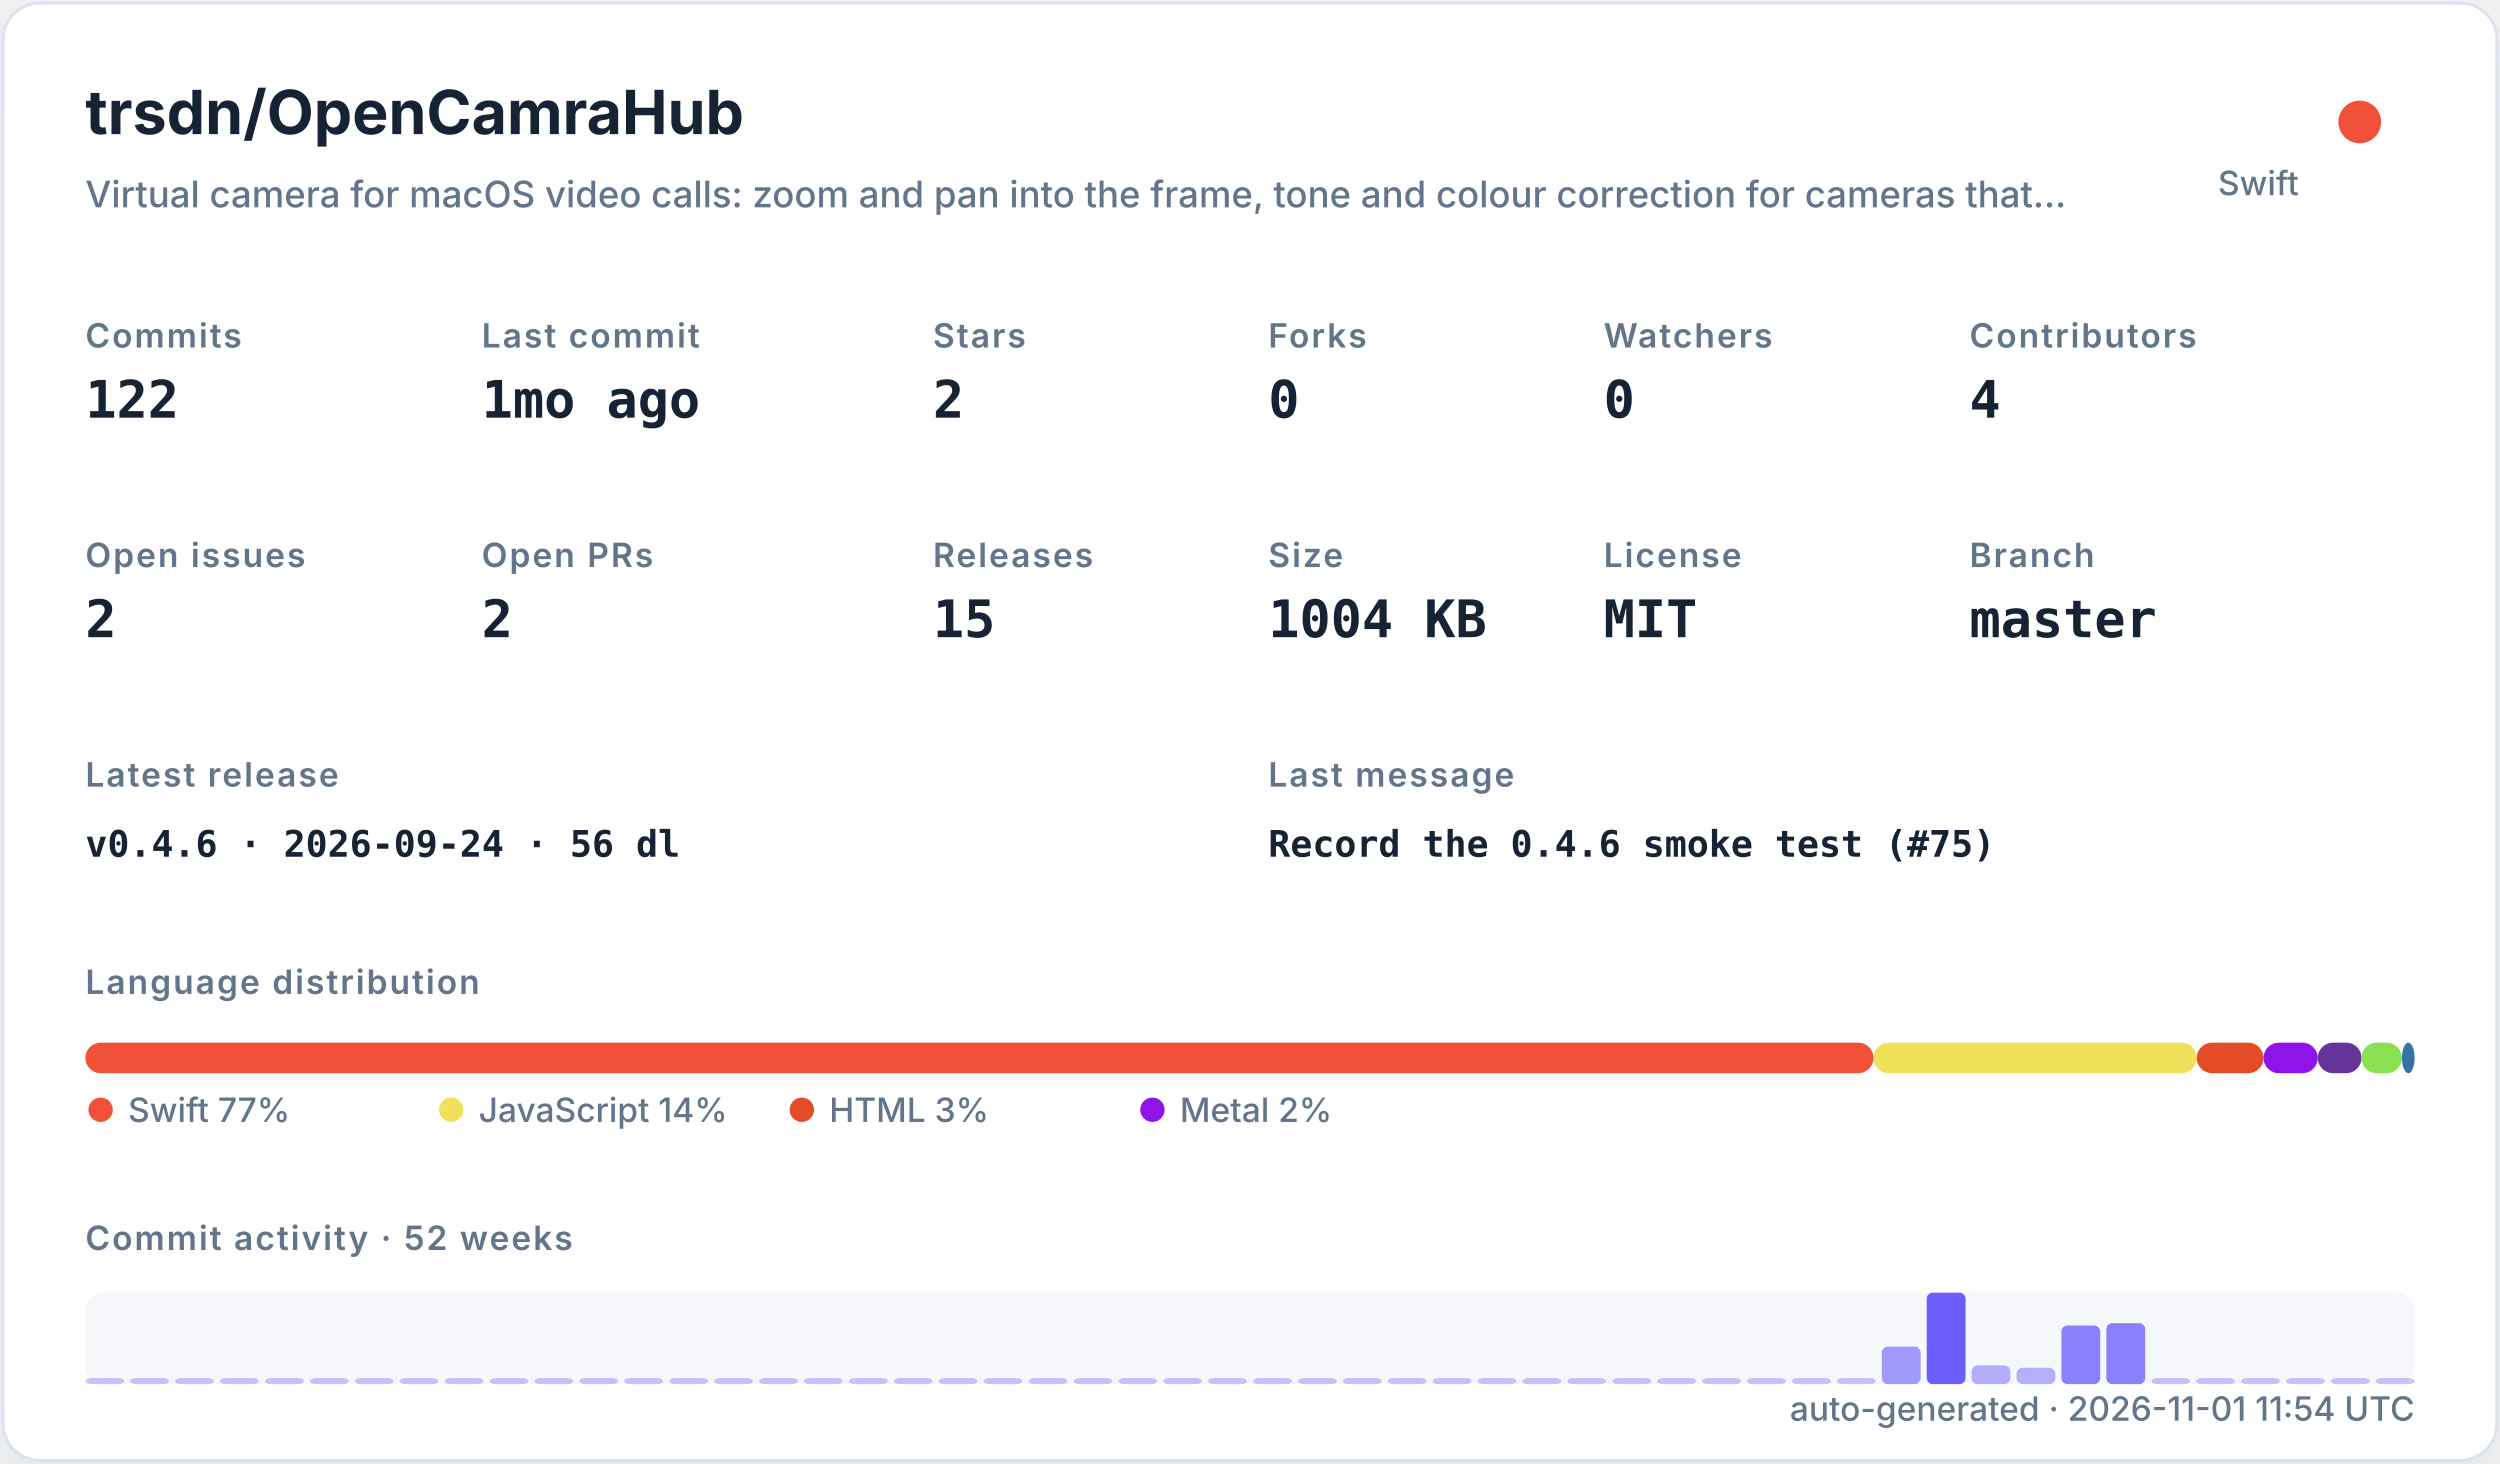
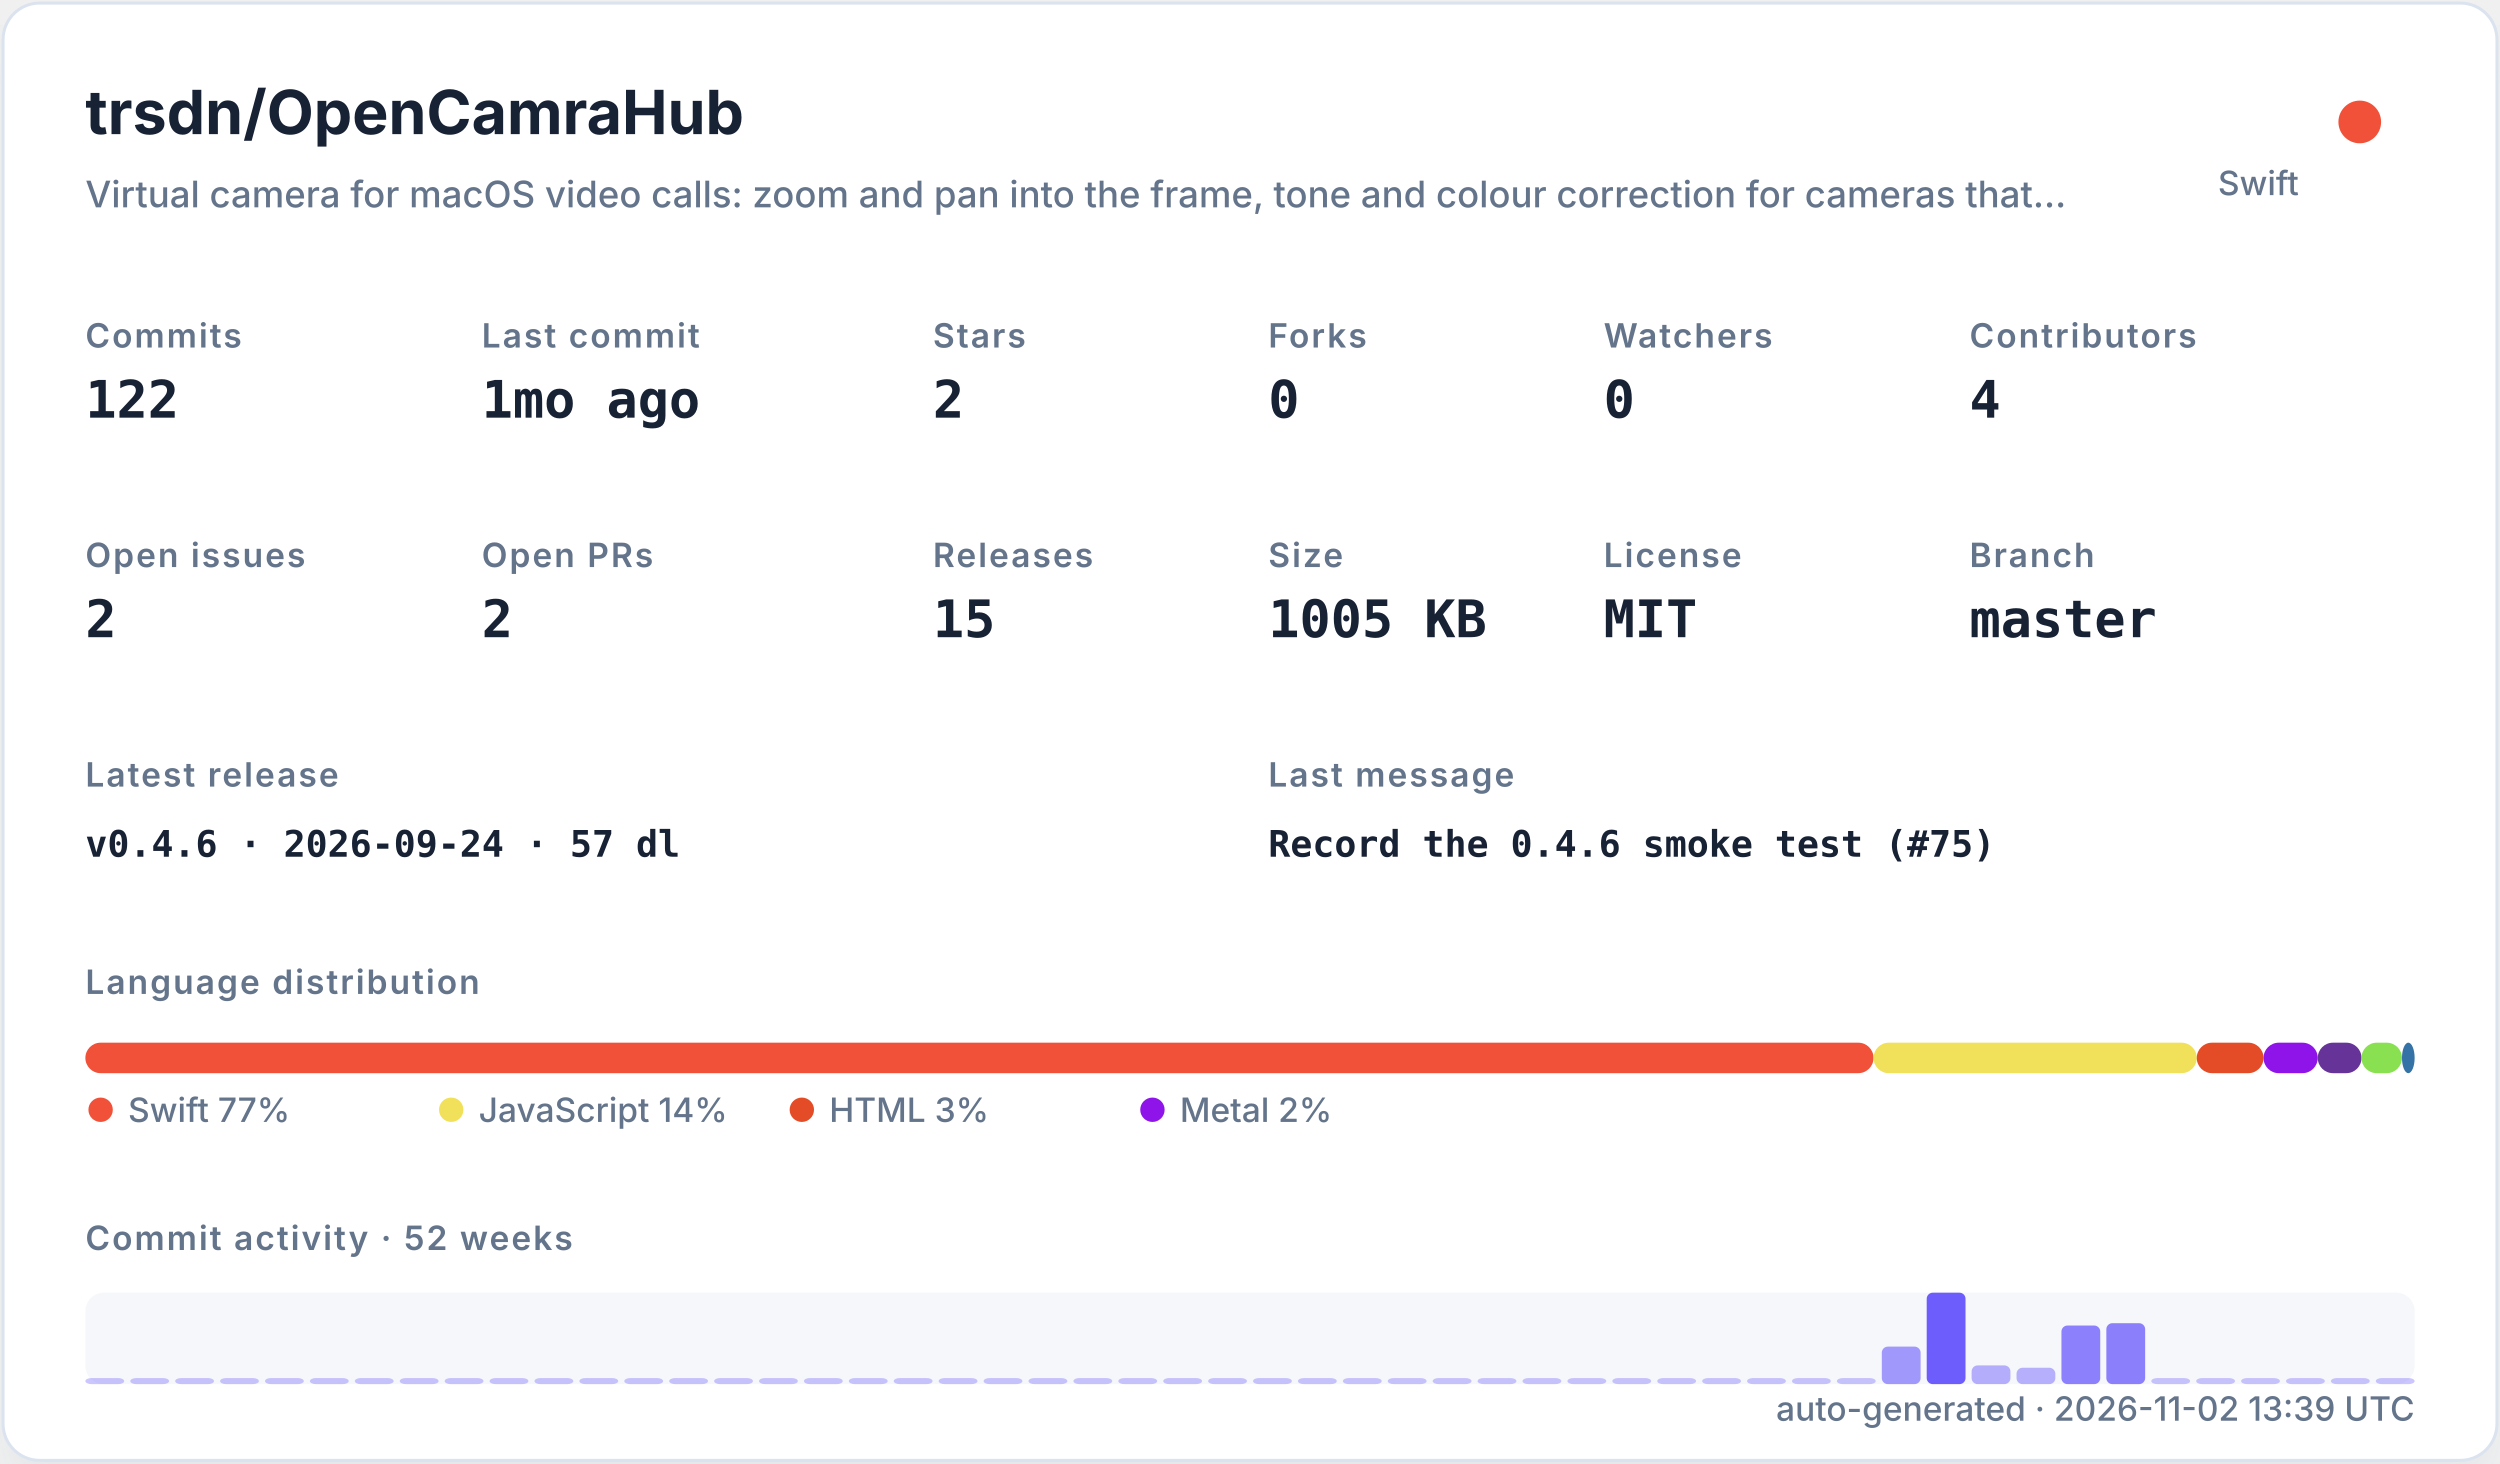
<svg xmlns="http://www.w3.org/2000/svg" width="820" height="480" viewBox="0 0 820 480" role="img">
  <defs>
    <filter id="shadow" x="-10%" y="-10%" width="120%" height="120%">
      <feDropShadow dx="0" dy="8" stdDeviation="10" flood-color="#94a3b8" flood-opacity="0.16" />
    </filter>
    <style>
    .title { font: 700 20px -apple-system,BlinkMacSystemFont,"Segoe UI",sans-serif; fill: #182235; }
    .subtitle { font: 500 12px -apple-system,BlinkMacSystemFont,"Segoe UI",sans-serif; fill: #64748b; }
    .label { font: 600 11px -apple-system,BlinkMacSystemFont,"Segoe UI",sans-serif; fill: #64748b; text-transform: uppercase; letter-spacing: .06em; }
    .value { font: 700 17px ui-monospace,SFMono-Regular,Menlo,monospace; fill: #182235; }
    .small { font: 500 11px -apple-system,BlinkMacSystemFont,"Segoe UI",sans-serif; fill: #64748b; }
    .tiny { font: 500 10px -apple-system,BlinkMacSystemFont,"Segoe UI",sans-serif; fill: #64748b; }
    .mono { font: 650 12px ui-monospace,SFMono-Regular,Menlo,monospace; fill: #182235; }
  </style>
  </defs>
  <rect x="1" y="1" width="818" height="478" rx="12" fill="#ffffff" stroke="#dbe3ef" filter="url(#shadow)" />
  <text x="28" y="44" class="title">trsdn/OpenCamraHub</text>
  <text x="28" y="68" class="subtitle">Virtual camera for macOS video calls: zoom and pan into the frame, tone and colour correction for cameras that…</text>
  <circle cx="774" cy="40" r="7" fill="#F05138" />
  <text x="754" y="64" text-anchor="end" class="small">Swift</text>
  <text x="28" y="114" class="label">Commits</text>
  <text x="28" y="137" class="value">122</text>
  <text x="158" y="114" class="label">Last commit</text>
  <text x="158" y="137" class="value">1mo ago</text>
  <text x="306" y="114" class="label">Stars</text>
  <text x="306" y="137" class="value">2</text>
  <text x="416" y="114" class="label">Forks</text>
  <text x="416" y="137" class="value">0</text>
  <text x="526" y="114" class="label">Watchers</text>
  <text x="526" y="137" class="value">0</text>
  <text x="646" y="114" class="label">Contributors</text>
  <text x="646" y="137" class="value">4</text>
  <text x="28" y="186" class="label">Open issues</text>
  <text x="28" y="209" class="value">2</text>
  <text x="158" y="186" class="label">Open PRs</text>
  <text x="158" y="209" class="value">2</text>
  <text x="306" y="186" class="label">Releases</text>
  <text x="306" y="209" class="value">15</text>
  <text x="416" y="186" class="label">Size</text>
-   <text x="416" y="209" class="value">1004 KB</text>
+   <text x="416" y="209" class="value">1005 KB</text>
  <text x="526" y="186" class="label">License</text>
  <text x="526" y="209" class="value">MIT</text>
  <text x="646" y="186" class="label">Branch</text>
  <text x="646" y="209" class="value">master</text>
  <text x="28" y="258" class="label">Latest release</text>
-   <text x="28" y="281" class="mono">v0.4.6 · 2026-09-24 · 56 dl</text>
+   <text x="28" y="281" class="mono">v0.4.6 · 2026-09-24 · 57 dl</text>
  <text x="416" y="258" class="label">Last message</text>
  <text x="416" y="281" class="mono">Record the 0.4.6 smoke test (#75)</text>
  <text x="28" y="326" class="label">Language distribution</text>
  <rect x="28.00" y="342" width="586.52" height="10" rx="5" fill="#F05138" />
  <rect x="614.52" y="342" width="106.02" height="10" rx="5" fill="#f1e05a" />
  <rect x="720.54" y="342" width="21.90" height="10" rx="5" fill="#e34c26" />
  <rect x="742.44" y="342" width="17.78" height="10" rx="5" fill="#8f14e9" />
  <rect x="760.22" y="342" width="14.36" height="10" rx="5" fill="#663399" />
  <rect x="774.57" y="342" width="13.27" height="10" rx="5" fill="#89e051" />
  <rect x="787.85" y="342" width="4.15" height="10" rx="5" fill="#3572A5" />
  <circle cx="33" cy="364" r="4" fill="#F05138" />
  <text x="42" y="368" class="small">Swift 77%</text>
  <circle cx="148" cy="364" r="4" fill="#f1e05a" />
  <text x="157" y="368" class="small">JavaScript 14%</text>
  <circle cx="263" cy="364" r="4" fill="#e34c26" />
  <text x="272" y="368" class="small">HTML 3%</text>
  <circle cx="378" cy="364" r="4" fill="#8f14e9" />
  <text x="387" y="368" class="small">Metal 2%</text>
  <text x="28" y="410" class="label">Commit activity · 52 weeks</text>
  <rect x="28" y="424" width="764" height="30" rx="6" fill="#e8edf5" opacity=".42" />
  <rect x="28.00" y="452.00" width="12.73" height="2.00" rx="2" fill="#6d5dfc" opacity="0.35" />
  <rect x="42.73" y="452.00" width="12.73" height="2.00" rx="2" fill="#6d5dfc" opacity="0.35" />
  <rect x="57.46" y="452.00" width="12.73" height="2.00" rx="2" fill="#6d5dfc" opacity="0.35" />
  <rect x="72.19" y="452.00" width="12.73" height="2.00" rx="2" fill="#6d5dfc" opacity="0.35" />
  <rect x="86.92" y="452.00" width="12.73" height="2.00" rx="2" fill="#6d5dfc" opacity="0.35" />
  <rect x="101.65" y="452.00" width="12.73" height="2.00" rx="2" fill="#6d5dfc" opacity="0.35" />
  <rect x="116.38" y="452.00" width="12.73" height="2.00" rx="2" fill="#6d5dfc" opacity="0.35" />
  <rect x="131.12" y="452.00" width="12.73" height="2.00" rx="2" fill="#6d5dfc" opacity="0.35" />
  <rect x="145.85" y="452.00" width="12.73" height="2.00" rx="2" fill="#6d5dfc" opacity="0.35" />
  <rect x="160.58" y="452.00" width="12.73" height="2.00" rx="2" fill="#6d5dfc" opacity="0.35" />
  <rect x="175.31" y="452.00" width="12.73" height="2.00" rx="2" fill="#6d5dfc" opacity="0.35" />
  <rect x="190.04" y="452.00" width="12.73" height="2.00" rx="2" fill="#6d5dfc" opacity="0.35" />
  <rect x="204.77" y="452.00" width="12.73" height="2.00" rx="2" fill="#6d5dfc" opacity="0.35" />
  <rect x="219.50" y="452.00" width="12.73" height="2.00" rx="2" fill="#6d5dfc" opacity="0.35" />
  <rect x="234.23" y="452.00" width="12.73" height="2.00" rx="2" fill="#6d5dfc" opacity="0.35" />
  <rect x="248.96" y="452.00" width="12.73" height="2.00" rx="2" fill="#6d5dfc" opacity="0.35" />
  <rect x="263.69" y="452.00" width="12.73" height="2.00" rx="2" fill="#6d5dfc" opacity="0.35" />
  <rect x="278.42" y="452.00" width="12.73" height="2.00" rx="2" fill="#6d5dfc" opacity="0.35" />
  <rect x="293.15" y="452.00" width="12.73" height="2.00" rx="2" fill="#6d5dfc" opacity="0.35" />
  <rect x="307.88" y="452.00" width="12.73" height="2.00" rx="2" fill="#6d5dfc" opacity="0.35" />
  <rect x="322.62" y="452.00" width="12.73" height="2.00" rx="2" fill="#6d5dfc" opacity="0.35" />
  <rect x="337.35" y="452.00" width="12.73" height="2.00" rx="2" fill="#6d5dfc" opacity="0.35" />
  <rect x="352.08" y="452.00" width="12.73" height="2.00" rx="2" fill="#6d5dfc" opacity="0.35" />
  <rect x="366.81" y="452.00" width="12.73" height="2.00" rx="2" fill="#6d5dfc" opacity="0.35" />
  <rect x="381.54" y="452.00" width="12.73" height="2.00" rx="2" fill="#6d5dfc" opacity="0.35" />
  <rect x="396.27" y="452.00" width="12.73" height="2.00" rx="2" fill="#6d5dfc" opacity="0.35" />
  <rect x="411.00" y="452.00" width="12.73" height="2.00" rx="2" fill="#6d5dfc" opacity="0.35" />
  <rect x="425.73" y="452.00" width="12.73" height="2.00" rx="2" fill="#6d5dfc" opacity="0.35" />
  <rect x="440.46" y="452.00" width="12.73" height="2.00" rx="2" fill="#6d5dfc" opacity="0.35" />
  <rect x="455.19" y="452.00" width="12.73" height="2.00" rx="2" fill="#6d5dfc" opacity="0.35" />
  <rect x="469.92" y="452.00" width="12.73" height="2.00" rx="2" fill="#6d5dfc" opacity="0.35" />
  <rect x="484.65" y="452.00" width="12.73" height="2.00" rx="2" fill="#6d5dfc" opacity="0.35" />
  <rect x="499.38" y="452.00" width="12.73" height="2.00" rx="2" fill="#6d5dfc" opacity="0.35" />
  <rect x="514.12" y="452.00" width="12.73" height="2.00" rx="2" fill="#6d5dfc" opacity="0.35" />
  <rect x="528.85" y="452.00" width="12.73" height="2.00" rx="2" fill="#6d5dfc" opacity="0.35" />
  <rect x="543.58" y="452.00" width="12.73" height="2.00" rx="2" fill="#6d5dfc" opacity="0.35" />
  <rect x="558.31" y="452.00" width="12.73" height="2.00" rx="2" fill="#6d5dfc" opacity="0.35" />
  <rect x="573.04" y="452.00" width="12.73" height="2.00" rx="2" fill="#6d5dfc" opacity="0.35" />
  <rect x="587.77" y="452.00" width="12.73" height="2.00" rx="2" fill="#6d5dfc" opacity="0.35" />
  <rect x="602.50" y="452.00" width="12.73" height="2.00" rx="2" fill="#6d5dfc" opacity="0.35" />
  <rect x="617.23" y="441.69" width="12.73" height="12.31" rx="2" fill="#6d5dfc" opacity="0.62" />
  <rect x="631.96" y="424.00" width="12.73" height="30.00" rx="2" fill="#6d5dfc" opacity="1.00" />
  <rect x="646.69" y="447.85" width="12.73" height="6.15" rx="2" fill="#6d5dfc" opacity="0.48" />
  <rect x="661.42" y="448.62" width="12.73" height="5.38" rx="2" fill="#6d5dfc" opacity="0.47" />
  <rect x="676.15" y="434.77" width="12.73" height="19.23" rx="2" fill="#6d5dfc" opacity="0.77" />
  <rect x="690.88" y="434.00" width="12.73" height="20.00" rx="2" fill="#6d5dfc" opacity="0.78" />
  <rect x="705.62" y="452.00" width="12.73" height="2.00" rx="2" fill="#6d5dfc" opacity="0.35" />
  <rect x="720.35" y="452.00" width="12.73" height="2.00" rx="2" fill="#6d5dfc" opacity="0.35" />
  <rect x="735.08" y="452.00" width="12.73" height="2.00" rx="2" fill="#6d5dfc" opacity="0.35" />
  <rect x="749.81" y="452.00" width="12.73" height="2.00" rx="2" fill="#6d5dfc" opacity="0.35" />
  <rect x="764.54" y="452.00" width="12.73" height="2.00" rx="2" fill="#6d5dfc" opacity="0.35" />
  <rect x="779.27" y="452.00" width="12.73" height="2.00" rx="2" fill="#6d5dfc" opacity="0.35" />
-   <text x="792" y="466" text-anchor="end" class="small">auto-generated · 2026-11-01 11:54 UTC</text>
+   <text x="792" y="466" text-anchor="end" class="small">auto-generated · 2026-11-02 13:39 UTC</text>
</svg>
